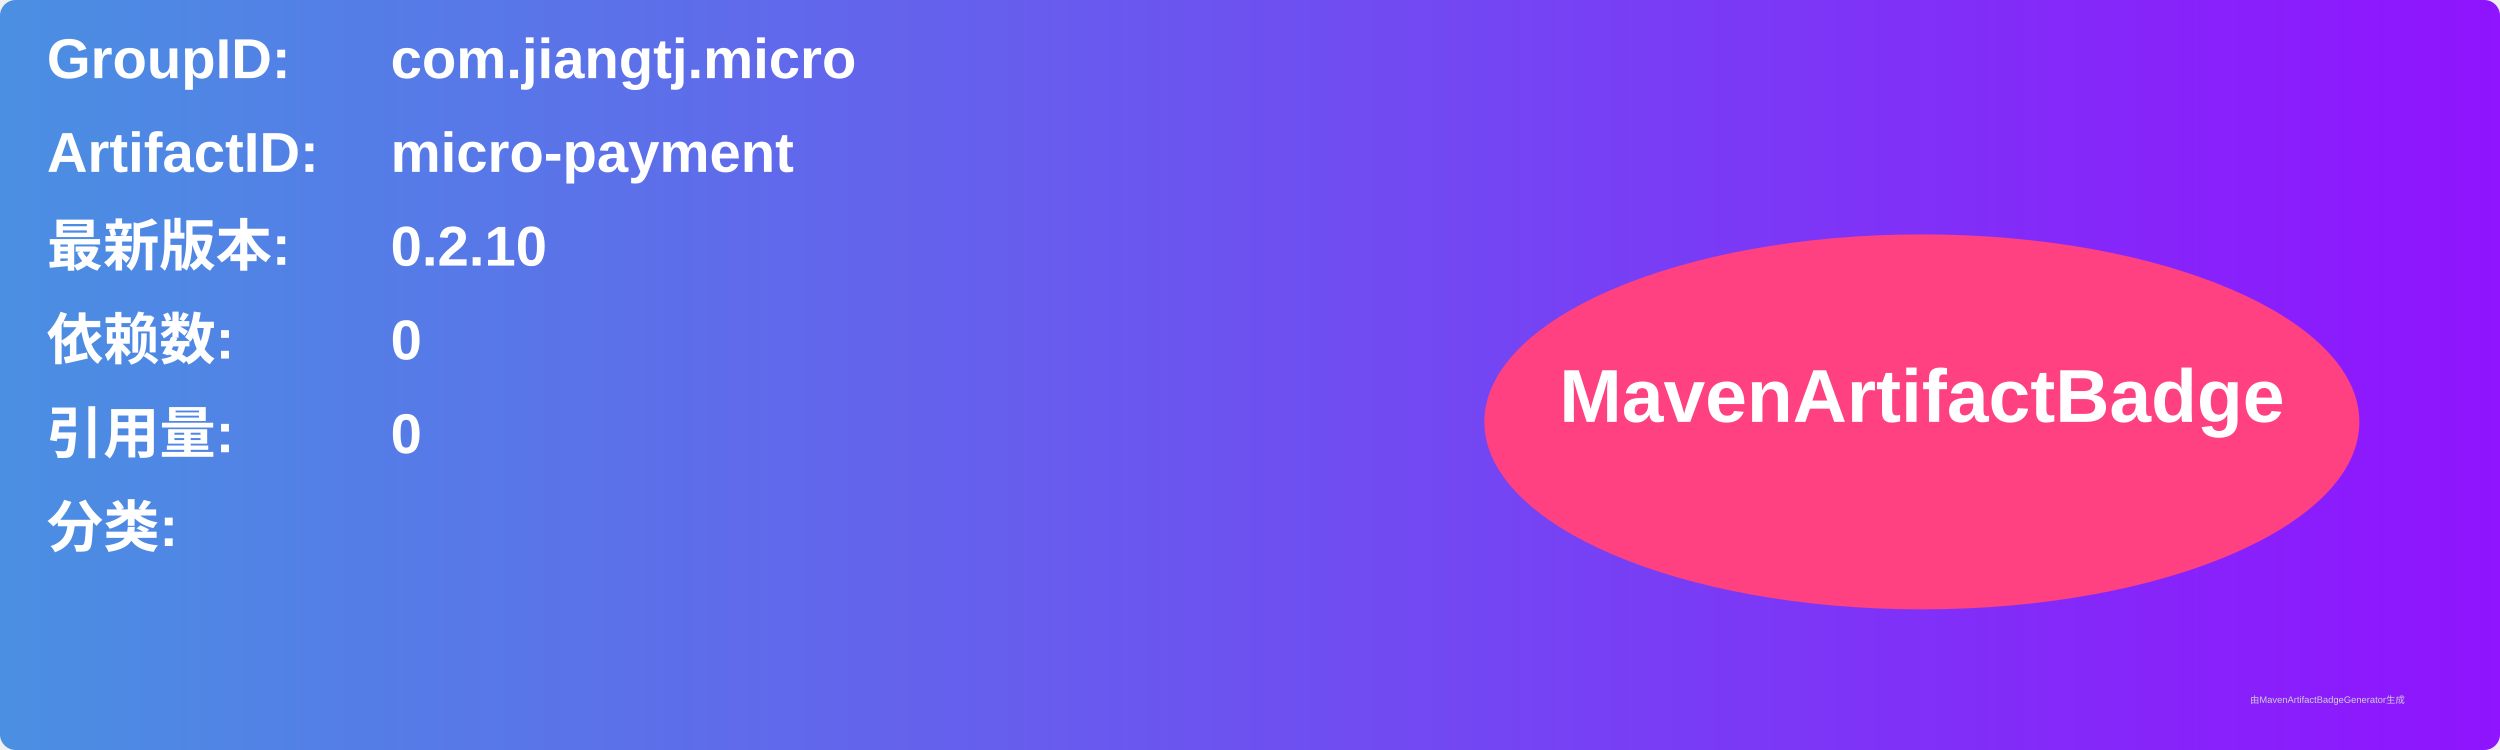
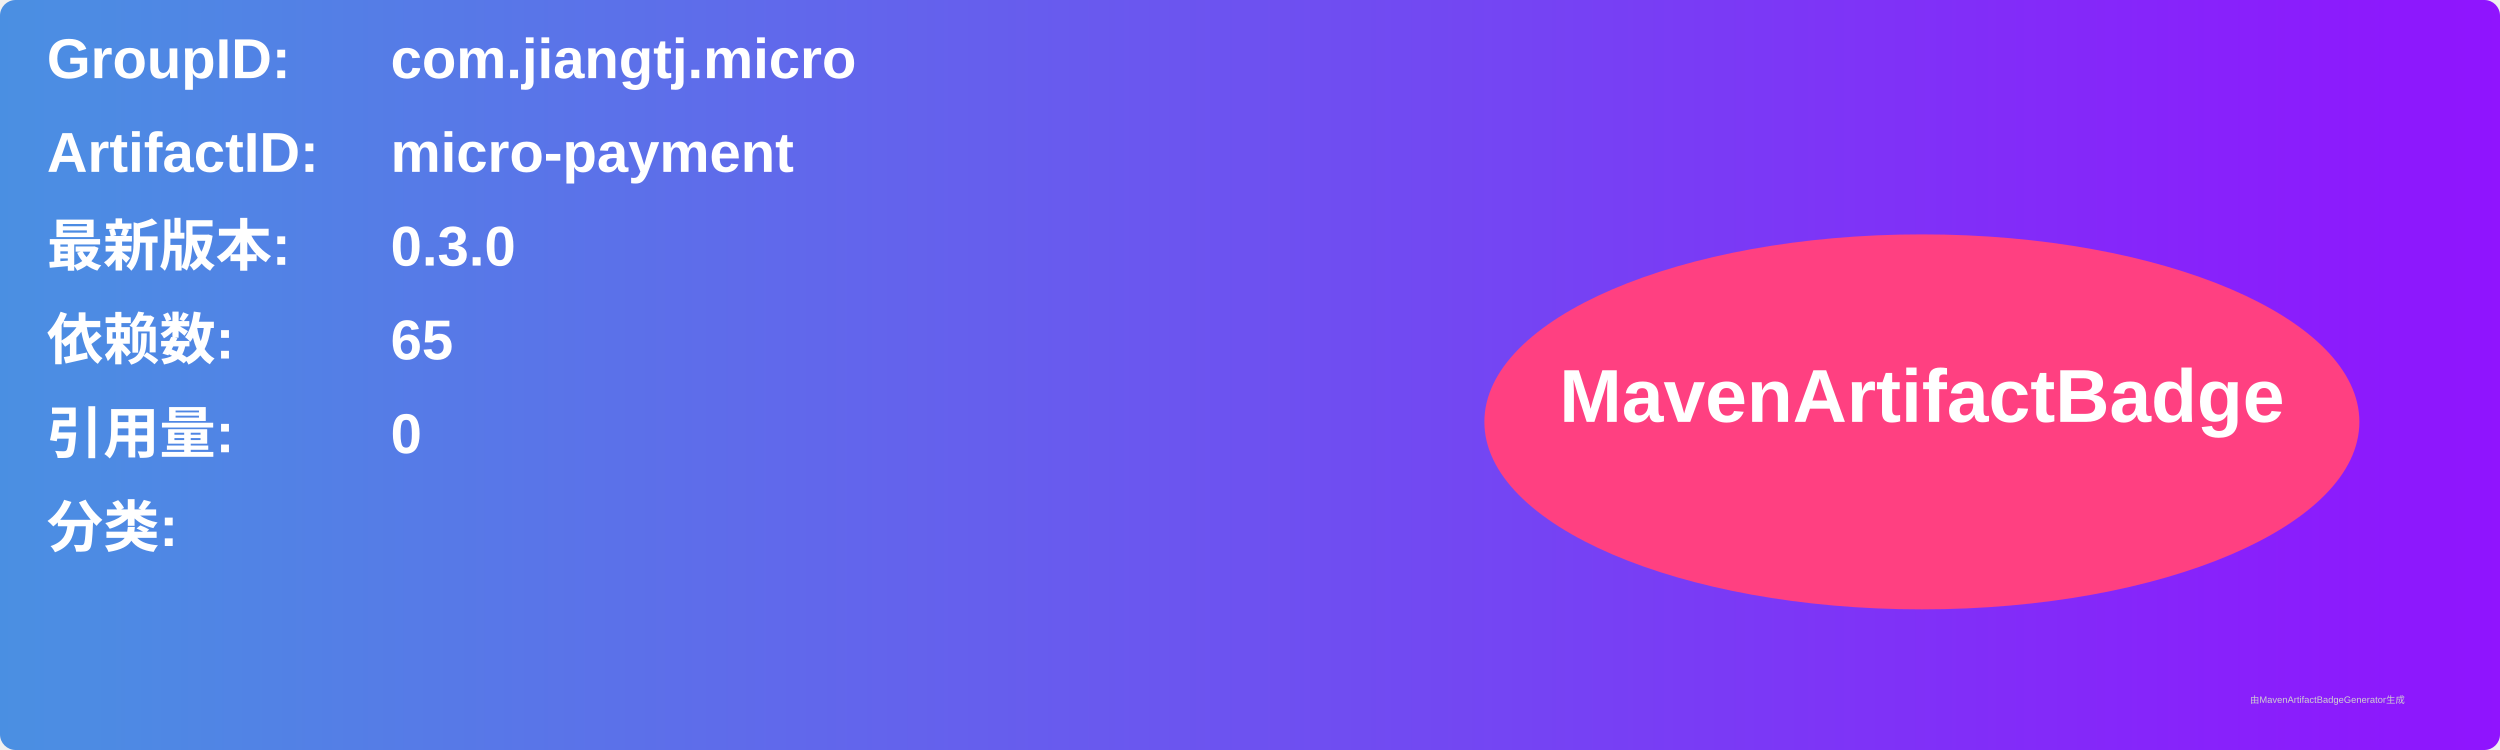
<svg xmlns="http://www.w3.org/2000/svg" width="800" height="240" viewBox="0 0 800 240">
  <linearGradient id="grad" x1="0%" y1="0%" x2="100%" y2="0%">
    <stop offset="0%" stop-color="#4a90e2" />
    <stop offset="100%" stop-color="#9013fe" />
  </linearGradient>
  <rect width="100%" height="100%" rx="5" ry="5" fill="url(#grad)" />
  <g transform="translate(15, 15)">
    <text x="0" y="10" font-family="Arial" font-size="18" fill="white" font-weight="bold" width="260">GroupID:</text>
    <text x="110" y="10" font-family="Arial" font-size="18" fill="white" font-weight="bold" width="460">com.jiangtj.micro</text>
    <text x="0" y="40" font-family="Arial" font-size="18" fill="white" font-weight="bold" width="260">ArtifactID:</text>
    <text x="110" y="40" font-family="Arial" font-size="18" fill="white" font-weight="bold" width="460">micro-payment</text>
    <text x="0" y="70" font-family="Arial" font-size="18" fill="white" font-weight="bold">最新版本:</text>
    <text x="110" y="70" font-family="Arial" font-size="18" fill="white" font-weight="bold">
-       <tspan font-weight="bold">0.2.10</tspan>
+       <tspan font-weight="bold">0.3.0</tspan>
    </text>
    <text x="0" y="100" font-family="Arial" font-size="18" fill="white" font-weight="bold">依赖数: </text>
    <text x="110" y="100" font-family="Arial" font-size="18" fill="white">
-       <tspan font-weight="bold">0</tspan>
+       <tspan font-weight="bold">65</tspan>
    </text>
    <text x="0" y="130" font-family="Arial" font-size="18" fill="white" font-weight="bold">引用量: </text>
    <text x="110" y="130" font-family="Arial" font-size="18" fill="white">
      <tspan font-weight="bold">0</tspan>
    </text>
    <text x="0" y="160" font-family="Arial" font-size="18" fill="white" font-weight="bold">分类:</text>
    <text x="10" y="190" font-family="Arial" font-size="10" fill="white">
      <tspan font-weight="bold" />
    </text>
    <ellipse cx="600" cy="120" rx="140" ry="60" fill="#ff4081" />
    <text x="600" y="120" text-anchor="middle" font-family="Arial" font-size="24" fill="white" font-weight="bold">MavenArtifactBadge</text>
  </g>
  <text x="720" y="225" font-family="Arial" font-size="3" fill="#d0d0d0">由MavenArtifactBadgeGenerator生成</text>
</svg>
